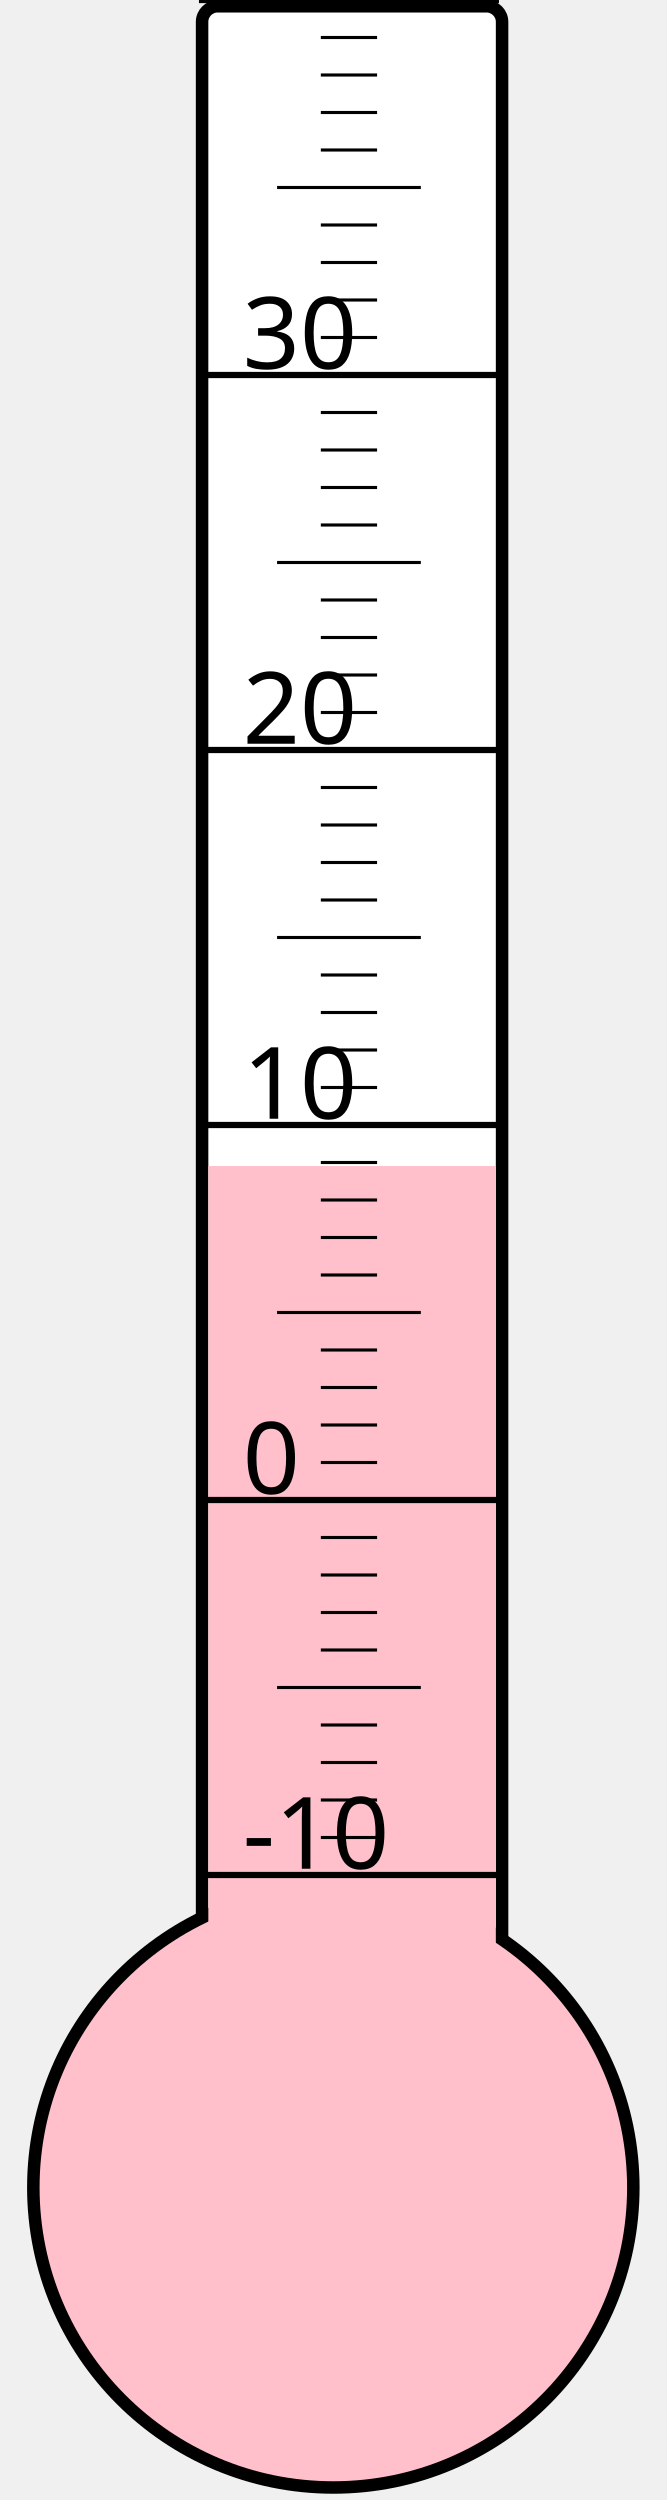
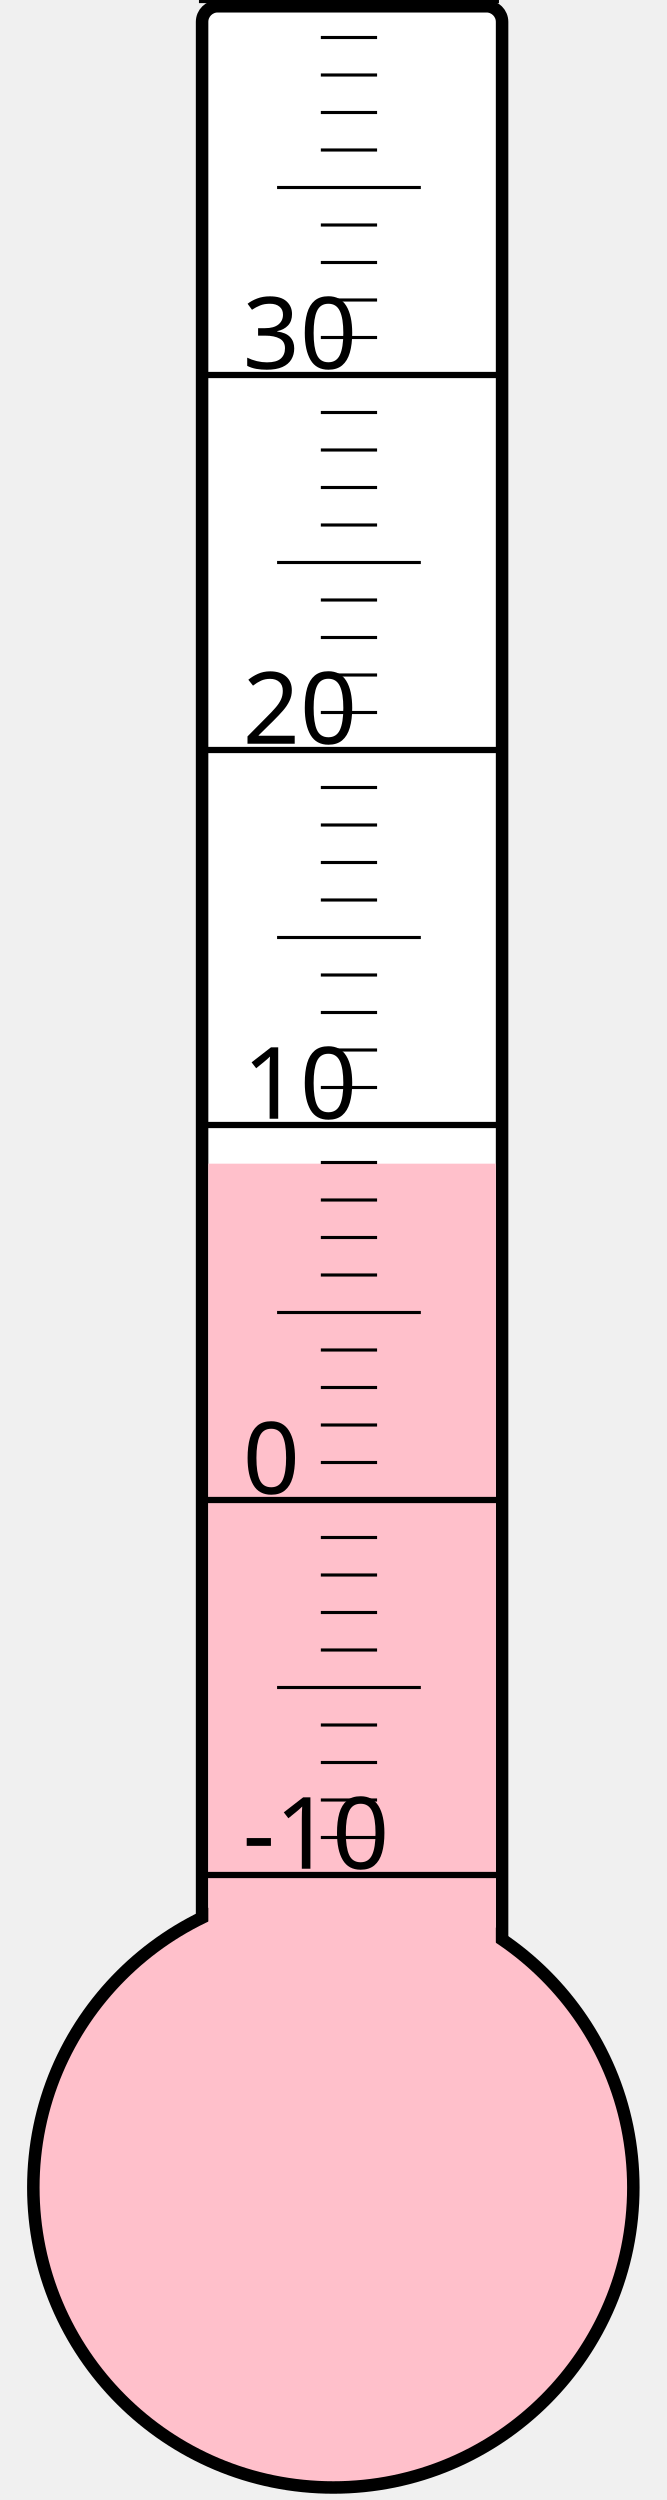
<svg xmlns="http://www.w3.org/2000/svg" width="40px" height="150px" viewBox="0 0 200 800">
  <rect width="200" height="800" x="0" y="0" style="fill: #ffffeb; fill-opacity: 0;" />
  <rect width="96" height="680" x="58" y="2" rx="5" ry="5" style="fill: white; fill-opacity: 1; stroke: black; stroke-width: 4;" />
  <circle cx="100" cy="700" r="96" style="fill: pink; stroke: black; stroke-width: 4;" />
-   <rect width="92" height="326.875" x="60" y="373.125" style="fill: pink; fill-opacity: 1; stroke-width: 0;" />
+   <rect width="92" height="327.625" x="60" y="372.375" style="fill: pink; fill-opacity: 1; stroke-width: 0;" />
  <text x="71" y="598" style="font-family: sans-serif; font-size: 24pt;">-10</text>
  <text x="71" y="478" style="font-family: sans-serif; font-size: 24pt;">0</text>
  <text x="71" y="358" style="font-family: sans-serif; font-size: 24pt;">10</text>
  <text x="71" y="238" style="font-family: sans-serif; font-size: 24pt;">20</text>
  <text x="71" y="118" style="font-family: sans-serif; font-size: 24pt;">30</text>
  <g style="stroke: black;">
    <line x1="57" y1="600" x2="153" y2="600" style="stroke-width: 2;" />
    <line x1="96" y1="588" x2="114" y2="588" style="stroke-width: 1;" />
    <line x1="96" y1="576" x2="114" y2="576" style="stroke-width: 1;" />
    <line x1="96" y1="564" x2="114" y2="564" style="stroke-width: 1;" />
    <line x1="96" y1="552" x2="114" y2="552" style="stroke-width: 1;" />
    <line x1="82" y1="540" x2="128" y2="540" style="stroke-width: 1;" />
    <line x1="96" y1="528" x2="114" y2="528" style="stroke-width: 1;" />
    <line x1="96" y1="516" x2="114" y2="516" style="stroke-width: 1;" />
    <line x1="96" y1="504" x2="114" y2="504" style="stroke-width: 1;" />
    <line x1="96" y1="492" x2="114" y2="492" style="stroke-width: 1;" />
    <line x1="57" y1="480" x2="153" y2="480" style="stroke-width: 2;" />
    <line x1="96" y1="468" x2="114" y2="468" style="stroke-width: 1;" />
    <line x1="96" y1="456" x2="114" y2="456" style="stroke-width: 1;" />
    <line x1="96" y1="444" x2="114" y2="444" style="stroke-width: 1;" />
    <line x1="96" y1="432" x2="114" y2="432" style="stroke-width: 1;" />
    <line x1="82" y1="420" x2="128" y2="420" style="stroke-width: 1;" />
    <line x1="96" y1="408" x2="114" y2="408" style="stroke-width: 1;" />
    <line x1="96" y1="396" x2="114" y2="396" style="stroke-width: 1;" />
    <line x1="96" y1="384" x2="114" y2="384" style="stroke-width: 1;" />
    <line x1="96" y1="372" x2="114" y2="372" style="stroke-width: 1;" />
    <line x1="57" y1="360" x2="153" y2="360" style="stroke-width: 2;" />
    <line x1="96" y1="348" x2="114" y2="348" style="stroke-width: 1;" />
    <line x1="96" y1="336" x2="114" y2="336" style="stroke-width: 1;" />
    <line x1="96" y1="324" x2="114" y2="324" style="stroke-width: 1;" />
    <line x1="96" y1="312" x2="114" y2="312" style="stroke-width: 1;" />
    <line x1="82" y1="300" x2="128" y2="300" style="stroke-width: 1;" />
    <line x1="96" y1="288" x2="114" y2="288" style="stroke-width: 1;" />
    <line x1="96" y1="276" x2="114" y2="276" style="stroke-width: 1;" />
    <line x1="96" y1="264" x2="114" y2="264" style="stroke-width: 1;" />
    <line x1="96" y1="252" x2="114" y2="252" style="stroke-width: 1;" />
    <line x1="57" y1="240" x2="153" y2="240" style="stroke-width: 2;" />
    <line x1="96" y1="228" x2="114" y2="228" style="stroke-width: 1;" />
    <line x1="96" y1="216" x2="114" y2="216" style="stroke-width: 1;" />
    <line x1="96" y1="204" x2="114" y2="204" style="stroke-width: 1;" />
    <line x1="96" y1="192" x2="114" y2="192" style="stroke-width: 1;" />
    <line x1="82" y1="180" x2="128" y2="180" style="stroke-width: 1;" />
    <line x1="96" y1="168" x2="114" y2="168" style="stroke-width: 1;" />
    <line x1="96" y1="156" x2="114" y2="156" style="stroke-width: 1;" />
    <line x1="96" y1="144" x2="114" y2="144" style="stroke-width: 1;" />
    <line x1="96" y1="132" x2="114" y2="132" style="stroke-width: 1;" />
    <line x1="57" y1="120" x2="153" y2="120" style="stroke-width: 2;" />
    <line x1="96" y1="108" x2="114" y2="108" style="stroke-width: 1;" />
    <line x1="96" y1="96" x2="114" y2="96" style="stroke-width: 1;" />
    <line x1="96" y1="84" x2="114" y2="84" style="stroke-width: 1;" />
    <line x1="96" y1="72" x2="114" y2="72" style="stroke-width: 1;" />
    <line x1="82" y1="60" x2="128" y2="60" style="stroke-width: 1;" />
    <line x1="96" y1="48" x2="114" y2="48" style="stroke-width: 1;" />
    <line x1="96" y1="36" x2="114" y2="36" style="stroke-width: 1;" />
    <line x1="96" y1="24" x2="114" y2="24" style="stroke-width: 1;" />
    <line x1="96" y1="12" x2="114" y2="12" style="stroke-width: 1;" />
    <line x1="57" y1="0" x2="153" y2="0" style="stroke-width: 2;" />
  </g>
</svg>
